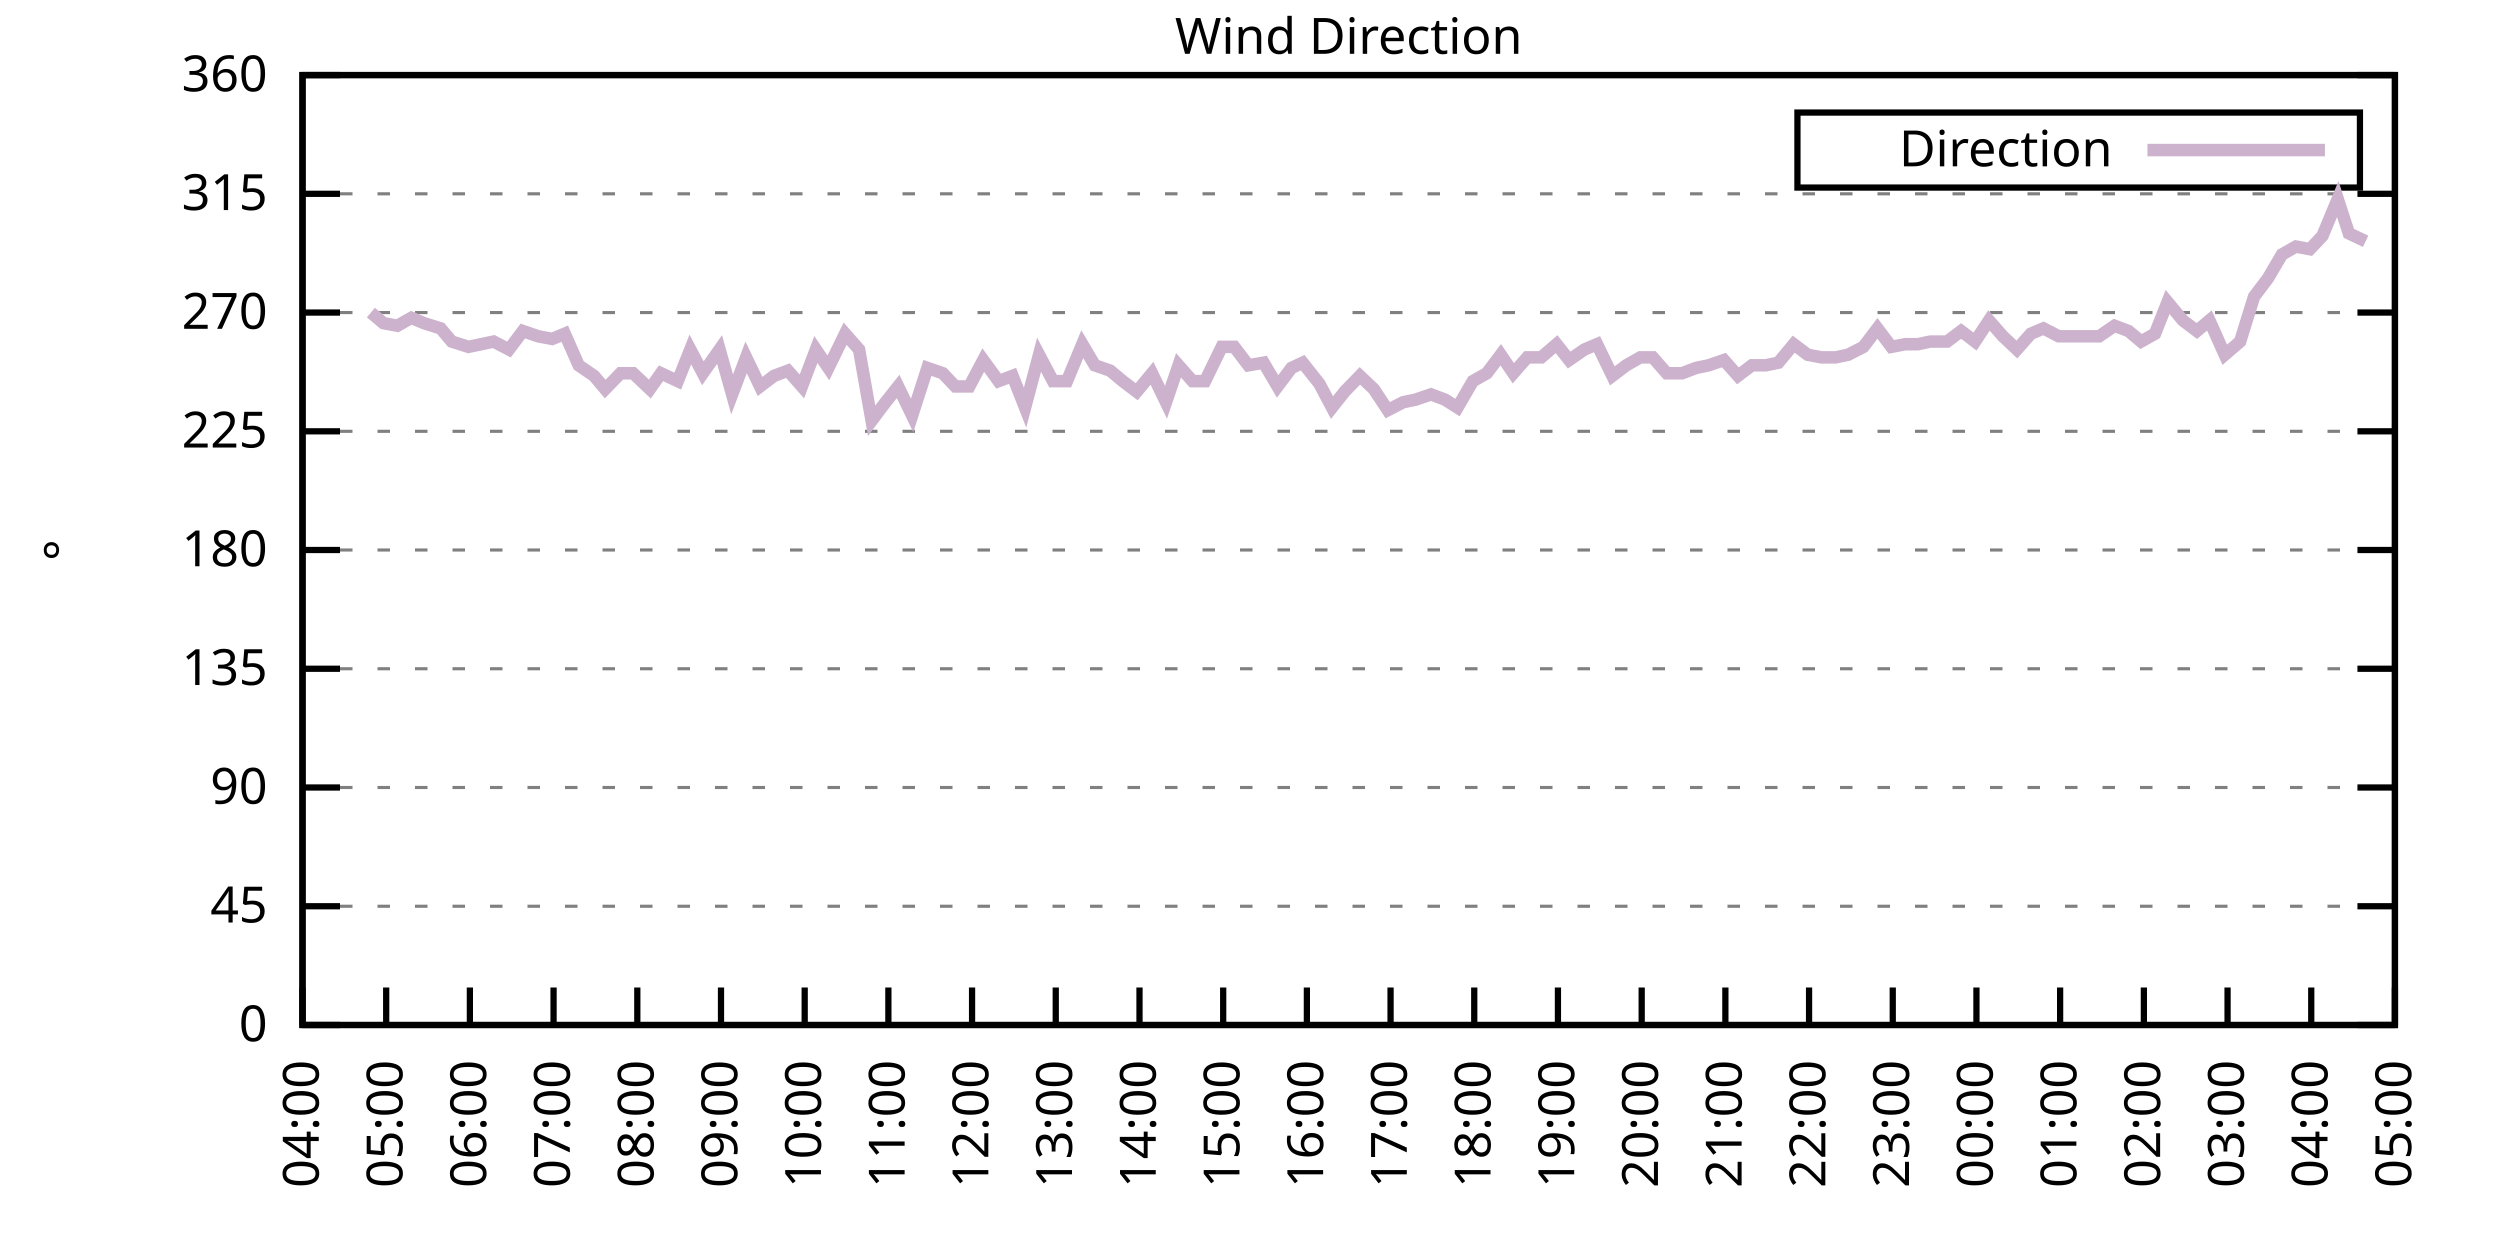
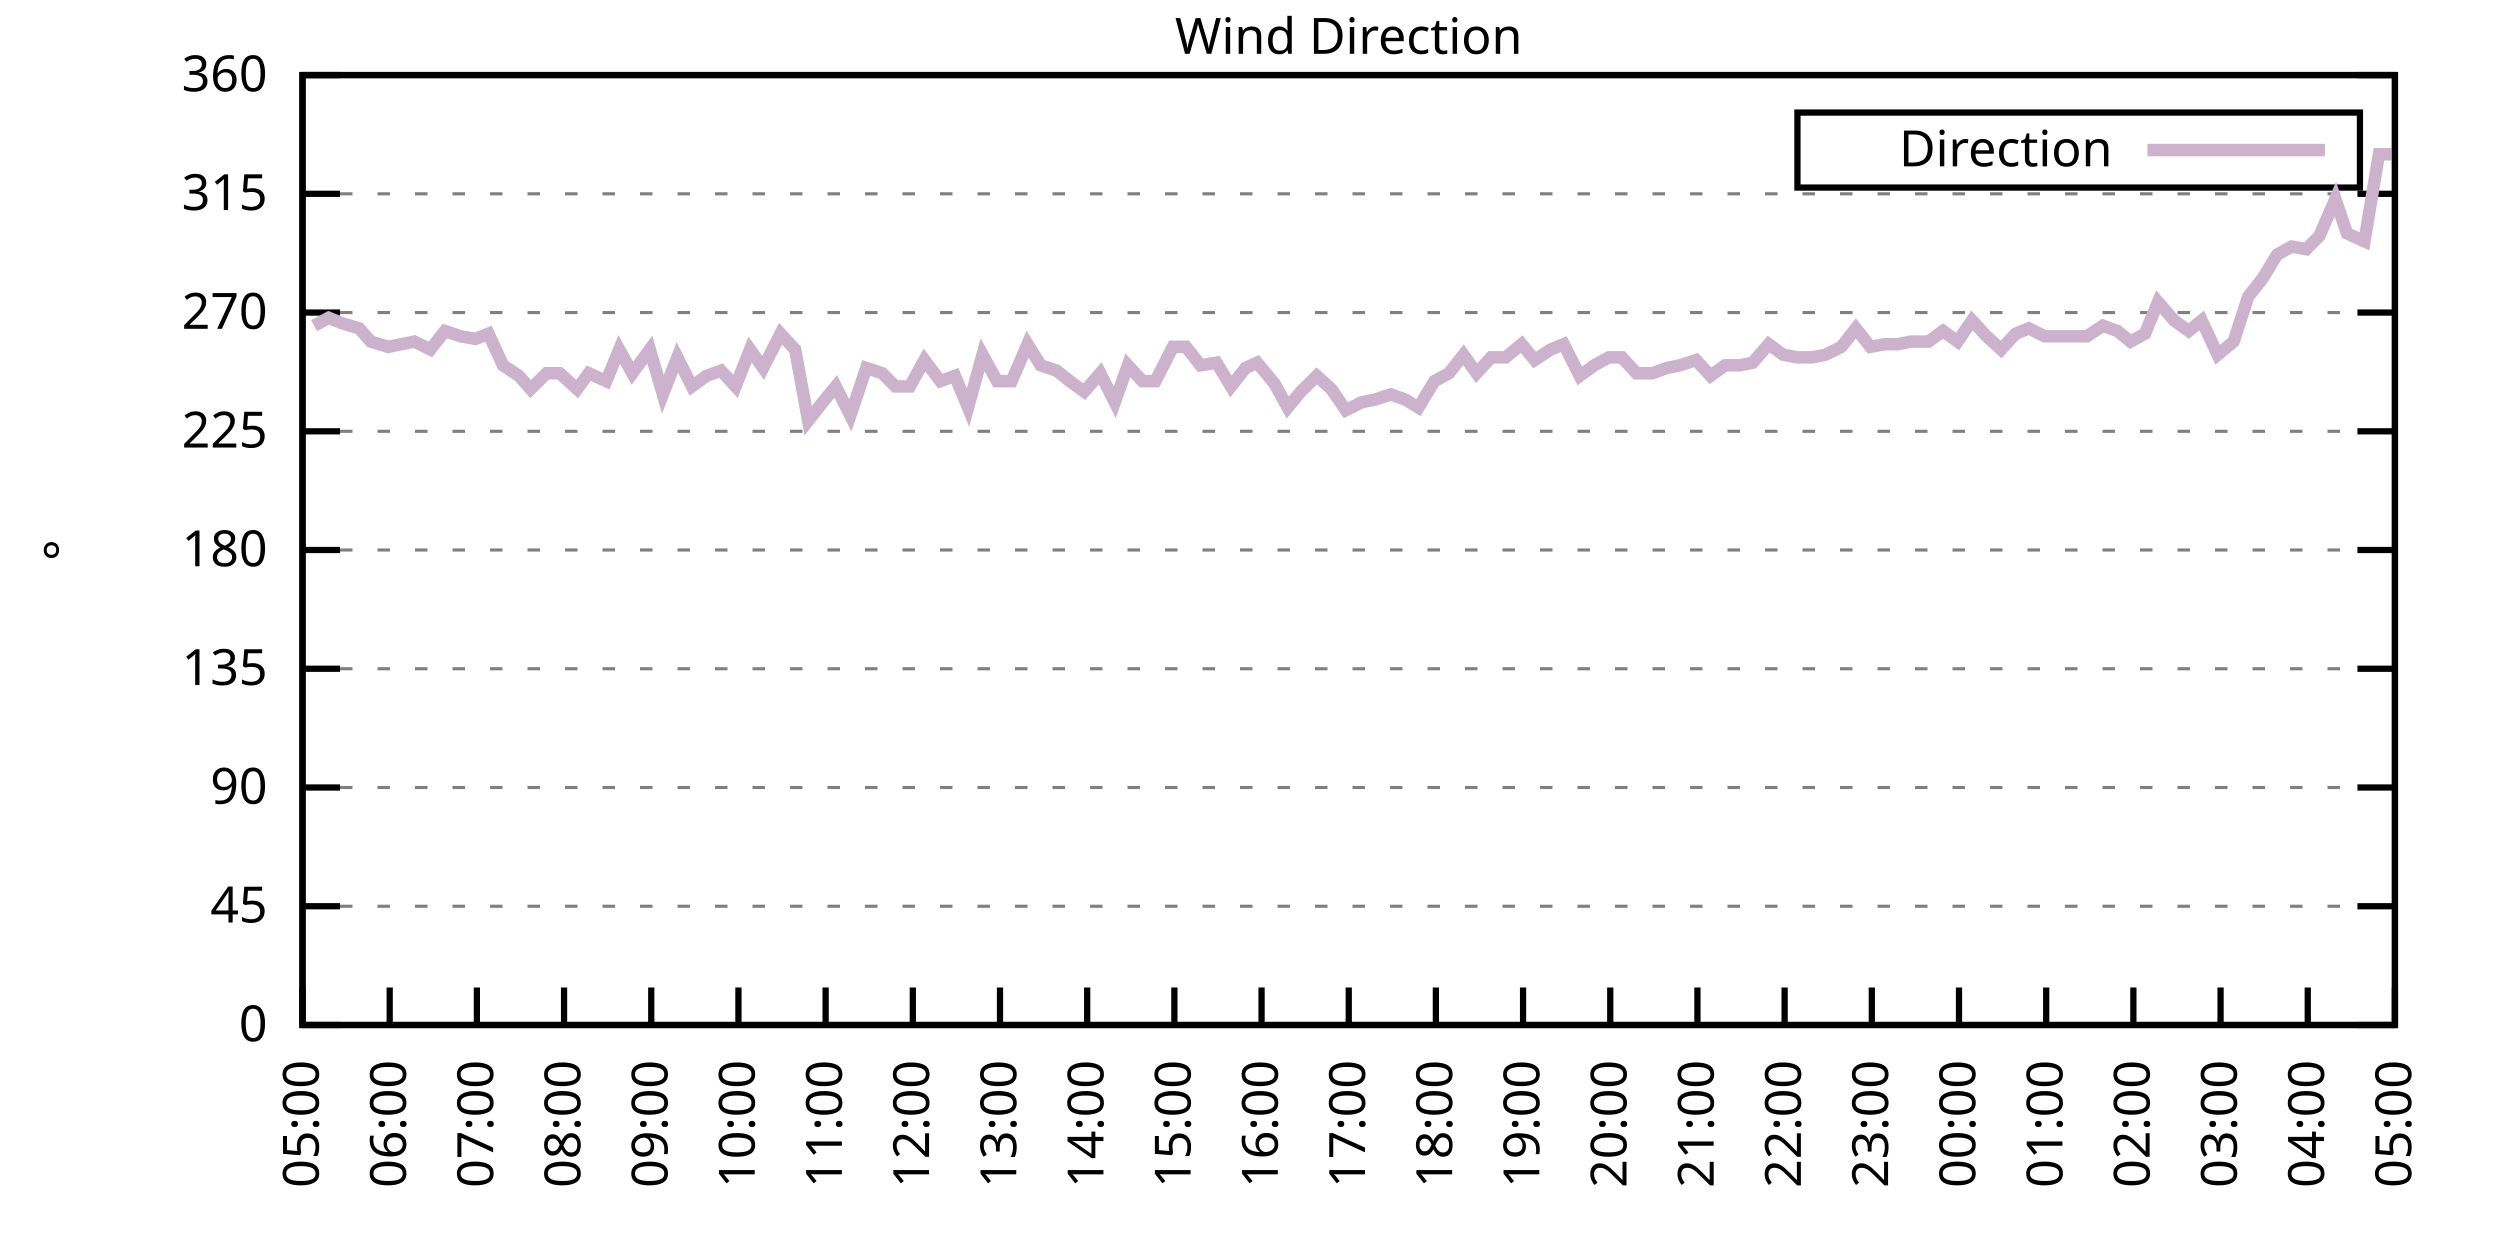
<svg xmlns="http://www.w3.org/2000/svg" xmlns:xlink="http://www.w3.org/1999/xlink" width="400" height="200" viewBox="0 0 400 200">
  <g id="gnuplot_canvas">
    <rect x="0" y="0" width="400" height="200" fill="none" />
    <defs>
      <circle id="gpDot" r="0.5" stroke-width="0.5" stroke="currentColor" />
      <path id="gpPt0" stroke-width="0.333" stroke="currentColor" d="M-1,0 h2 M0,-1 v2" />
      <path id="gpPt1" stroke-width="0.333" stroke="currentColor" d="M-1,-1 L1,1 M1,-1 L-1,1" />
      <path id="gpPt2" stroke-width="0.333" stroke="currentColor" d="M-1,0 L1,0 M0,-1 L0,1 M-1,-1 L1,1 M-1,1 L1,-1" />
      <rect id="gpPt3" stroke-width="0.333" stroke="currentColor" x="-1" y="-1" width="2" height="2" />
      <rect id="gpPt4" stroke-width="0.333" stroke="currentColor" fill="currentColor" x="-1" y="-1" width="2" height="2" />
      <circle id="gpPt5" stroke-width="0.333" stroke="currentColor" cx="0" cy="0" r="1" />
      <use xlink:href="#gpPt5" id="gpPt6" fill="currentColor" stroke="none" />
      <path id="gpPt7" stroke-width="0.333" stroke="currentColor" d="M0,-1.33 L-1.33,0.67 L1.33,0.67 z" />
      <use xlink:href="#gpPt7" id="gpPt8" fill="currentColor" stroke="none" />
      <use xlink:href="#gpPt7" id="gpPt9" stroke="currentColor" transform="rotate(180)" />
      <use xlink:href="#gpPt9" id="gpPt10" fill="currentColor" stroke="none" />
      <use xlink:href="#gpPt3" id="gpPt11" stroke="currentColor" transform="rotate(45)" />
      <use xlink:href="#gpPt11" id="gpPt12" fill="currentColor" stroke="none" />
      <path id="gpPt13" stroke-width="0.333" stroke="currentColor" d="M0,1.330 L1.265,0.411 L0.782,-1.067 L-0.782,-1.076 L-1.265,0.411 z" />
      <use xlink:href="#gpPt13" id="gpPt14" fill="currentColor" stroke="none" />
      <filter id="textbox" filterUnits="objectBoundingBox" x="0" y="0" height="1" width="1">
        <feFlood flood-color="white" flood-opacity="1" result="bgnd" />
        <feComposite in="SourceGraphic" in2="bgnd" operator="atop" />
      </filter>
      <filter id="greybox" filterUnits="objectBoundingBox" x="0" y="0" height="1" width="1">
        <feFlood flood-color="lightgrey" flood-opacity="1" result="grey" />
        <feComposite in="SourceGraphic" in2="grey" operator="atop" />
      </filter>
    </defs>
    <g fill="none" color="white" stroke="currentColor" stroke-width="1.00" stroke-linecap="butt" stroke-linejoin="miter">
</g>
    <g fill="none" color="black" stroke="currentColor" stroke-width="1.00" stroke-linecap="butt" stroke-linejoin="miter">
      <g stroke="none" shape-rendering="crispEdges">
        <polygon fill="rgb(255, 255, 255)" points="48.40,164.00 383.18,164.00 383.18,12.02 48.40,12.02 " />
      </g>
    </g>
    <g fill="none" color="black" stroke="currentColor" stroke-width="1.00" stroke-linecap="butt" stroke-linejoin="miter">
</g>
    <g fill="none" color="black" stroke="black" stroke-width="0.50" stroke-linecap="butt" stroke-linejoin="miter">
</g>
    <g fill="none" color="gray" stroke="currentColor" stroke-width="0.50" stroke-linecap="butt" stroke-linejoin="miter">
      <path stroke="gray" stroke-dasharray="2,4" class="gridline" d="M48.40,164.00 L383.19,164.00  " />
    </g>
    <g fill="none" color="gray" stroke="gray" stroke-width="1.00" stroke-linecap="butt" stroke-linejoin="miter">
</g>
    <g fill="none" color="black" stroke="currentColor" stroke-width="1.00" stroke-linecap="butt" stroke-linejoin="miter">
      <path stroke="black" d="M48.40,164.00 L54.40,164.00 M383.19,164.00 L377.19,164.00  " />
      <g transform="translate(42.80,166.60)" stroke="none" fill="black" font-family="Sans" font-size="8.00" text-anchor="end">
        <text>
          <tspan font-family="Sans"> 0</tspan>
        </text>
      </g>
    </g>
    <g fill="none" color="black" stroke="currentColor" stroke-width="1.00" stroke-linecap="butt" stroke-linejoin="miter">
</g>
    <g fill="none" color="black" stroke="black" stroke-width="0.50" stroke-linecap="butt" stroke-linejoin="miter">
</g>
    <g fill="none" color="gray" stroke="currentColor" stroke-width="0.50" stroke-linecap="butt" stroke-linejoin="miter">
      <path stroke="gray" stroke-dasharray="2,4" class="gridline" d="M48.40,145.00 L383.19,145.00  " />
    </g>
    <g fill="none" color="gray" stroke="gray" stroke-width="1.00" stroke-linecap="butt" stroke-linejoin="miter">
</g>
    <g fill="none" color="black" stroke="currentColor" stroke-width="1.00" stroke-linecap="butt" stroke-linejoin="miter">
      <path stroke="black" d="M48.40,145.00 L54.40,145.00 M383.19,145.00 L377.19,145.00  " />
      <g transform="translate(42.80,147.60)" stroke="none" fill="black" font-family="Sans" font-size="8.00" text-anchor="end">
        <text>
          <tspan font-family="Sans"> 45</tspan>
        </text>
      </g>
    </g>
    <g fill="none" color="black" stroke="currentColor" stroke-width="1.00" stroke-linecap="butt" stroke-linejoin="miter">
</g>
    <g fill="none" color="black" stroke="black" stroke-width="0.50" stroke-linecap="butt" stroke-linejoin="miter">
</g>
    <g fill="none" color="gray" stroke="currentColor" stroke-width="0.50" stroke-linecap="butt" stroke-linejoin="miter">
      <path stroke="gray" stroke-dasharray="2,4" class="gridline" d="M48.40,126.00 L383.19,126.00  " />
    </g>
    <g fill="none" color="gray" stroke="gray" stroke-width="1.00" stroke-linecap="butt" stroke-linejoin="miter">
</g>
    <g fill="none" color="black" stroke="currentColor" stroke-width="1.00" stroke-linecap="butt" stroke-linejoin="miter">
      <path stroke="black" d="M48.40,126.00 L54.40,126.00 M383.19,126.00 L377.19,126.00  " />
      <g transform="translate(42.80,128.60)" stroke="none" fill="black" font-family="Sans" font-size="8.00" text-anchor="end">
        <text>
          <tspan font-family="Sans"> 90</tspan>
        </text>
      </g>
    </g>
    <g fill="none" color="black" stroke="currentColor" stroke-width="1.00" stroke-linecap="butt" stroke-linejoin="miter">
</g>
    <g fill="none" color="black" stroke="black" stroke-width="0.50" stroke-linecap="butt" stroke-linejoin="miter">
</g>
    <g fill="none" color="gray" stroke="currentColor" stroke-width="0.50" stroke-linecap="butt" stroke-linejoin="miter">
      <path stroke="gray" stroke-dasharray="2,4" class="gridline" d="M48.40,107.00 L383.19,107.00  " />
    </g>
    <g fill="none" color="gray" stroke="gray" stroke-width="1.00" stroke-linecap="butt" stroke-linejoin="miter">
</g>
    <g fill="none" color="black" stroke="currentColor" stroke-width="1.00" stroke-linecap="butt" stroke-linejoin="miter">
      <path stroke="black" d="M48.40,107.00 L54.40,107.00 M383.19,107.00 L377.19,107.00  " />
      <g transform="translate(42.80,109.60)" stroke="none" fill="black" font-family="Sans" font-size="8.00" text-anchor="end">
        <text>
          <tspan font-family="Sans"> 135</tspan>
        </text>
      </g>
    </g>
    <g fill="none" color="black" stroke="currentColor" stroke-width="1.00" stroke-linecap="butt" stroke-linejoin="miter">
</g>
    <g fill="none" color="black" stroke="black" stroke-width="0.50" stroke-linecap="butt" stroke-linejoin="miter">
</g>
    <g fill="none" color="gray" stroke="currentColor" stroke-width="0.50" stroke-linecap="butt" stroke-linejoin="miter">
      <path stroke="gray" stroke-dasharray="2,4" class="gridline" d="M48.40,88.00 L383.19,88.00  " />
    </g>
    <g fill="none" color="gray" stroke="gray" stroke-width="1.00" stroke-linecap="butt" stroke-linejoin="miter">
</g>
    <g fill="none" color="black" stroke="currentColor" stroke-width="1.00" stroke-linecap="butt" stroke-linejoin="miter">
      <path stroke="black" d="M48.40,88.00 L54.40,88.00 M383.19,88.00 L377.19,88.00  " />
      <g transform="translate(42.80,90.60)" stroke="none" fill="black" font-family="Sans" font-size="8.00" text-anchor="end">
        <text>
          <tspan font-family="Sans"> 180</tspan>
        </text>
      </g>
    </g>
    <g fill="none" color="black" stroke="currentColor" stroke-width="1.00" stroke-linecap="butt" stroke-linejoin="miter">
</g>
    <g fill="none" color="black" stroke="black" stroke-width="0.50" stroke-linecap="butt" stroke-linejoin="miter">
</g>
    <g fill="none" color="gray" stroke="currentColor" stroke-width="0.50" stroke-linecap="butt" stroke-linejoin="miter">
      <path stroke="gray" stroke-dasharray="2,4" class="gridline" d="M48.40,69.01 L383.19,69.01  " />
    </g>
    <g fill="none" color="gray" stroke="gray" stroke-width="1.00" stroke-linecap="butt" stroke-linejoin="miter">
</g>
    <g fill="none" color="black" stroke="currentColor" stroke-width="1.00" stroke-linecap="butt" stroke-linejoin="miter">
      <path stroke="black" d="M48.40,69.01 L54.40,69.01 M383.19,69.01 L377.19,69.01  " />
      <g transform="translate(42.80,71.61)" stroke="none" fill="black" font-family="Sans" font-size="8.00" text-anchor="end">
        <text>
          <tspan font-family="Sans"> 225</tspan>
        </text>
      </g>
    </g>
    <g fill="none" color="black" stroke="currentColor" stroke-width="1.00" stroke-linecap="butt" stroke-linejoin="miter">
</g>
    <g fill="none" color="black" stroke="black" stroke-width="0.50" stroke-linecap="butt" stroke-linejoin="miter">
</g>
    <g fill="none" color="gray" stroke="currentColor" stroke-width="0.50" stroke-linecap="butt" stroke-linejoin="miter">
      <path stroke="gray" stroke-dasharray="2,4" class="gridline" d="M48.40,50.01 L383.19,50.01  " />
    </g>
    <g fill="none" color="gray" stroke="gray" stroke-width="1.00" stroke-linecap="butt" stroke-linejoin="miter">
</g>
    <g fill="none" color="black" stroke="currentColor" stroke-width="1.00" stroke-linecap="butt" stroke-linejoin="miter">
      <path stroke="black" d="M48.40,50.01 L54.40,50.01 M383.19,50.01 L377.19,50.01  " />
      <g transform="translate(42.80,52.61)" stroke="none" fill="black" font-family="Sans" font-size="8.00" text-anchor="end">
        <text>
          <tspan font-family="Sans"> 270</tspan>
        </text>
      </g>
    </g>
    <g fill="none" color="black" stroke="currentColor" stroke-width="1.00" stroke-linecap="butt" stroke-linejoin="miter">
</g>
    <g fill="none" color="black" stroke="black" stroke-width="0.50" stroke-linecap="butt" stroke-linejoin="miter">
</g>
    <g fill="none" color="gray" stroke="currentColor" stroke-width="0.50" stroke-linecap="butt" stroke-linejoin="miter">
      <path stroke="gray" stroke-dasharray="2,4" class="gridline" d="M48.40,31.01 L383.19,31.01  " />
    </g>
    <g fill="none" color="gray" stroke="gray" stroke-width="1.00" stroke-linecap="butt" stroke-linejoin="miter">
</g>
    <g fill="none" color="black" stroke="currentColor" stroke-width="1.00" stroke-linecap="butt" stroke-linejoin="miter">
      <path stroke="black" d="M48.40,31.01 L54.40,31.01 M383.19,31.01 L377.19,31.01  " />
      <g transform="translate(42.80,33.61)" stroke="none" fill="black" font-family="Sans" font-size="8.00" text-anchor="end">
        <text>
          <tspan font-family="Sans"> 315</tspan>
        </text>
      </g>
    </g>
    <g fill="none" color="black" stroke="currentColor" stroke-width="1.00" stroke-linecap="butt" stroke-linejoin="miter">
</g>
    <g fill="none" color="black" stroke="black" stroke-width="0.50" stroke-linecap="butt" stroke-linejoin="miter">
</g>
    <g fill="none" color="gray" stroke="currentColor" stroke-width="0.50" stroke-linecap="butt" stroke-linejoin="miter">
      <path stroke="gray" stroke-dasharray="2,4" class="gridline" d="M48.40,12.01 L383.19,12.01  " />
    </g>
    <g fill="none" color="gray" stroke="gray" stroke-width="1.00" stroke-linecap="butt" stroke-linejoin="miter">
</g>
    <g fill="none" color="black" stroke="currentColor" stroke-width="1.00" stroke-linecap="butt" stroke-linejoin="miter">
      <path stroke="black" d="M48.40,12.01 L54.40,12.01 M383.19,12.01 L377.19,12.01  " />
      <g transform="translate(42.80,14.61)" stroke="none" fill="black" font-family="Sans" font-size="8.00" text-anchor="end">
        <text>
          <tspan font-family="Sans"> 360</tspan>
        </text>
      </g>
    </g>
    <g fill="none" color="black" stroke="currentColor" stroke-width="1.00" stroke-linecap="butt" stroke-linejoin="miter">
      <path stroke="black" d="M48.40,164.00 L48.40,158.00  " />
      <g transform="translate(51.00,169.60) rotate(270.00)" stroke="none" fill="black" font-family="Sans" font-size="8.00" text-anchor="end">
        <text>
-           <tspan font-family="Sans">04:00</tspan>
-         </text>
-       </g>
-     </g>
-     <g fill="none" color="black" stroke="currentColor" stroke-width="1.00" stroke-linecap="butt" stroke-linejoin="miter">
-       <path stroke="black" d="M61.79,164.00 L61.79,158.00  " />
-       <g transform="translate(64.39,169.60) rotate(270.00)" stroke="none" fill="black" font-family="Sans" font-size="8.00" text-anchor="end">
-         <text>
          <tspan font-family="Sans">05:00</tspan>
        </text>
      </g>
    </g>
    <g fill="none" color="black" stroke="currentColor" stroke-width="1.00" stroke-linecap="butt" stroke-linejoin="miter">
-       <path stroke="black" d="M75.18,164.00 L75.18,158.00  " />
-       <g transform="translate(77.78,169.60) rotate(270.00)" stroke="none" fill="black" font-family="Sans" font-size="8.00" text-anchor="end">
+       <path stroke="black" d="M62.35,164.00 L62.35,158.00  " />
+       <g transform="translate(64.95,169.60) rotate(270.00)" stroke="none" fill="black" font-family="Sans" font-size="8.00" text-anchor="end">
        <text>
          <tspan font-family="Sans">06:00</tspan>
        </text>
      </g>
    </g>
    <g fill="none" color="black" stroke="currentColor" stroke-width="1.00" stroke-linecap="butt" stroke-linejoin="miter">
-       <path stroke="black" d="M88.57,164.00 L88.57,158.00  " />
-       <g transform="translate(91.17,169.60) rotate(270.00)" stroke="none" fill="black" font-family="Sans" font-size="8.00" text-anchor="end">
+       <path stroke="black" d="M76.30,164.00 L76.30,158.00  " />
+       <g transform="translate(78.90,169.60) rotate(270.00)" stroke="none" fill="black" font-family="Sans" font-size="8.00" text-anchor="end">
        <text>
          <tspan font-family="Sans">07:00</tspan>
        </text>
      </g>
    </g>
    <g fill="none" color="black" stroke="currentColor" stroke-width="1.00" stroke-linecap="butt" stroke-linejoin="miter">
-       <path stroke="black" d="M101.97,164.00 L101.97,158.00  " />
-       <g transform="translate(104.57,169.60) rotate(270.00)" stroke="none" fill="black" font-family="Sans" font-size="8.00" text-anchor="end">
+       <path stroke="black" d="M90.25,164.00 L90.25,158.00  " />
+       <g transform="translate(92.85,169.60) rotate(270.00)" stroke="none" fill="black" font-family="Sans" font-size="8.00" text-anchor="end">
        <text>
          <tspan font-family="Sans">08:00</tspan>
        </text>
      </g>
    </g>
    <g fill="none" color="black" stroke="currentColor" stroke-width="1.00" stroke-linecap="butt" stroke-linejoin="miter">
-       <path stroke="black" d="M115.36,164.00 L115.36,158.00  " />
-       <g transform="translate(117.96,169.60) rotate(270.00)" stroke="none" fill="black" font-family="Sans" font-size="8.00" text-anchor="end">
+       <path stroke="black" d="M104.20,164.00 L104.20,158.00  " />
+       <g transform="translate(106.80,169.60) rotate(270.00)" stroke="none" fill="black" font-family="Sans" font-size="8.00" text-anchor="end">
        <text>
          <tspan font-family="Sans">09:00</tspan>
        </text>
      </g>
    </g>
    <g fill="none" color="black" stroke="currentColor" stroke-width="1.00" stroke-linecap="butt" stroke-linejoin="miter">
-       <path stroke="black" d="M128.75,164.00 L128.75,158.00  " />
-       <g transform="translate(131.35,169.60) rotate(270.00)" stroke="none" fill="black" font-family="Sans" font-size="8.00" text-anchor="end">
+       <path stroke="black" d="M118.15,164.00 L118.15,158.00  " />
+       <g transform="translate(120.75,169.60) rotate(270.00)" stroke="none" fill="black" font-family="Sans" font-size="8.00" text-anchor="end">
        <text>
          <tspan font-family="Sans">10:00</tspan>
        </text>
      </g>
    </g>
    <g fill="none" color="black" stroke="currentColor" stroke-width="1.00" stroke-linecap="butt" stroke-linejoin="miter">
-       <path stroke="black" d="M142.14,164.00 L142.14,158.00  " />
-       <g transform="translate(144.74,169.60) rotate(270.00)" stroke="none" fill="black" font-family="Sans" font-size="8.00" text-anchor="end">
+       <path stroke="black" d="M132.10,164.00 L132.10,158.00  " />
+       <g transform="translate(134.70,169.60) rotate(270.00)" stroke="none" fill="black" font-family="Sans" font-size="8.00" text-anchor="end">
        <text>
          <tspan font-family="Sans">11:00</tspan>
        </text>
      </g>
    </g>
    <g fill="none" color="black" stroke="currentColor" stroke-width="1.00" stroke-linecap="butt" stroke-linejoin="miter">
-       <path stroke="black" d="M155.53,164.00 L155.53,158.00  " />
-       <g transform="translate(158.13,169.60) rotate(270.00)" stroke="none" fill="black" font-family="Sans" font-size="8.00" text-anchor="end">
+       <path stroke="black" d="M146.05,164.00 L146.05,158.00  " />
+       <g transform="translate(148.65,169.60) rotate(270.00)" stroke="none" fill="black" font-family="Sans" font-size="8.00" text-anchor="end">
        <text>
          <tspan font-family="Sans">12:00</tspan>
        </text>
      </g>
    </g>
    <g fill="none" color="black" stroke="currentColor" stroke-width="1.00" stroke-linecap="butt" stroke-linejoin="miter">
-       <path stroke="black" d="M168.92,164.00 L168.92,158.00  " />
-       <g transform="translate(171.52,169.60) rotate(270.00)" stroke="none" fill="black" font-family="Sans" font-size="8.00" text-anchor="end">
+       <path stroke="black" d="M160.00,164.00 L160.00,158.00  " />
+       <g transform="translate(162.60,169.60) rotate(270.00)" stroke="none" fill="black" font-family="Sans" font-size="8.00" text-anchor="end">
        <text>
          <tspan font-family="Sans">13:00</tspan>
        </text>
      </g>
    </g>
    <g fill="none" color="black" stroke="currentColor" stroke-width="1.00" stroke-linecap="butt" stroke-linejoin="miter">
-       <path stroke="black" d="M182.32,164.00 L182.32,158.00  " />
-       <g transform="translate(184.92,169.60) rotate(270.00)" stroke="none" fill="black" font-family="Sans" font-size="8.00" text-anchor="end">
+       <path stroke="black" d="M173.95,164.00 L173.95,158.00  " />
+       <g transform="translate(176.55,169.60) rotate(270.00)" stroke="none" fill="black" font-family="Sans" font-size="8.00" text-anchor="end">
        <text>
          <tspan font-family="Sans">14:00</tspan>
        </text>
      </g>
    </g>
    <g fill="none" color="black" stroke="currentColor" stroke-width="1.00" stroke-linecap="butt" stroke-linejoin="miter">
-       <path stroke="black" d="M195.71,164.00 L195.71,158.00  " />
-       <g transform="translate(198.31,169.60) rotate(270.00)" stroke="none" fill="black" font-family="Sans" font-size="8.00" text-anchor="end">
+       <path stroke="black" d="M187.90,164.00 L187.90,158.00  " />
+       <g transform="translate(190.50,169.60) rotate(270.00)" stroke="none" fill="black" font-family="Sans" font-size="8.00" text-anchor="end">
        <text>
          <tspan font-family="Sans">15:00</tspan>
        </text>
      </g>
    </g>
    <g fill="none" color="black" stroke="currentColor" stroke-width="1.00" stroke-linecap="butt" stroke-linejoin="miter">
-       <path stroke="black" d="M209.10,164.00 L209.10,158.00  " />
-       <g transform="translate(211.70,169.60) rotate(270.00)" stroke="none" fill="black" font-family="Sans" font-size="8.00" text-anchor="end">
+       <path stroke="black" d="M201.85,164.00 L201.85,158.00  " />
+       <g transform="translate(204.45,169.60) rotate(270.00)" stroke="none" fill="black" font-family="Sans" font-size="8.00" text-anchor="end">
        <text>
          <tspan font-family="Sans">16:00</tspan>
        </text>
      </g>
    </g>
    <g fill="none" color="black" stroke="currentColor" stroke-width="1.00" stroke-linecap="butt" stroke-linejoin="miter">
-       <path stroke="black" d="M222.49,164.00 L222.49,158.00  " />
-       <g transform="translate(225.09,169.60) rotate(270.00)" stroke="none" fill="black" font-family="Sans" font-size="8.00" text-anchor="end">
+       <path stroke="black" d="M215.80,164.00 L215.80,158.00  " />
+       <g transform="translate(218.40,169.60) rotate(270.00)" stroke="none" fill="black" font-family="Sans" font-size="8.00" text-anchor="end">
        <text>
          <tspan font-family="Sans">17:00</tspan>
        </text>
      </g>
    </g>
    <g fill="none" color="black" stroke="currentColor" stroke-width="1.00" stroke-linecap="butt" stroke-linejoin="miter">
-       <path stroke="black" d="M235.88,164.00 L235.88,158.00  " />
-       <g transform="translate(238.48,169.60) rotate(270.00)" stroke="none" fill="black" font-family="Sans" font-size="8.00" text-anchor="end">
+       <path stroke="black" d="M229.74,164.00 L229.74,158.00  " />
+       <g transform="translate(232.34,169.60) rotate(270.00)" stroke="none" fill="black" font-family="Sans" font-size="8.00" text-anchor="end">
        <text>
          <tspan font-family="Sans">18:00</tspan>
        </text>
      </g>
    </g>
    <g fill="none" color="black" stroke="currentColor" stroke-width="1.00" stroke-linecap="butt" stroke-linejoin="miter">
-       <path stroke="black" d="M249.27,164.00 L249.27,158.00  " />
-       <g transform="translate(251.87,169.60) rotate(270.00)" stroke="none" fill="black" font-family="Sans" font-size="8.00" text-anchor="end">
+       <path stroke="black" d="M243.69,164.00 L243.69,158.00  " />
+       <g transform="translate(246.29,169.60) rotate(270.00)" stroke="none" fill="black" font-family="Sans" font-size="8.00" text-anchor="end">
        <text>
          <tspan font-family="Sans">19:00</tspan>
        </text>
      </g>
    </g>
    <g fill="none" color="black" stroke="currentColor" stroke-width="1.00" stroke-linecap="butt" stroke-linejoin="miter">
-       <path stroke="black" d="M262.67,164.00 L262.67,158.00  " />
-       <g transform="translate(265.27,169.60) rotate(270.00)" stroke="none" fill="black" font-family="Sans" font-size="8.00" text-anchor="end">
+       <path stroke="black" d="M257.64,164.00 L257.64,158.00  " />
+       <g transform="translate(260.24,169.60) rotate(270.00)" stroke="none" fill="black" font-family="Sans" font-size="8.00" text-anchor="end">
        <text>
          <tspan font-family="Sans">20:00</tspan>
        </text>
      </g>
    </g>
    <g fill="none" color="black" stroke="currentColor" stroke-width="1.00" stroke-linecap="butt" stroke-linejoin="miter">
-       <path stroke="black" d="M276.06,164.00 L276.06,158.00  " />
-       <g transform="translate(278.66,169.60) rotate(270.00)" stroke="none" fill="black" font-family="Sans" font-size="8.00" text-anchor="end">
+       <path stroke="black" d="M271.59,164.00 L271.59,158.00  " />
+       <g transform="translate(274.19,169.60) rotate(270.00)" stroke="none" fill="black" font-family="Sans" font-size="8.00" text-anchor="end">
        <text>
          <tspan font-family="Sans">21:00</tspan>
        </text>
      </g>
    </g>
    <g fill="none" color="black" stroke="currentColor" stroke-width="1.00" stroke-linecap="butt" stroke-linejoin="miter">
-       <path stroke="black" d="M289.45,164.00 L289.45,158.00  " />
-       <g transform="translate(292.05,169.60) rotate(270.00)" stroke="none" fill="black" font-family="Sans" font-size="8.00" text-anchor="end">
+       <path stroke="black" d="M285.54,164.00 L285.54,158.00  " />
+       <g transform="translate(288.14,169.60) rotate(270.00)" stroke="none" fill="black" font-family="Sans" font-size="8.00" text-anchor="end">
        <text>
          <tspan font-family="Sans">22:00</tspan>
        </text>
      </g>
    </g>
    <g fill="none" color="black" stroke="currentColor" stroke-width="1.00" stroke-linecap="butt" stroke-linejoin="miter">
-       <path stroke="black" d="M302.84,164.00 L302.84,158.00  " />
-       <g transform="translate(305.44,169.60) rotate(270.00)" stroke="none" fill="black" font-family="Sans" font-size="8.00" text-anchor="end">
+       <path stroke="black" d="M299.49,164.00 L299.49,158.00  " />
+       <g transform="translate(302.09,169.60) rotate(270.00)" stroke="none" fill="black" font-family="Sans" font-size="8.00" text-anchor="end">
        <text>
          <tspan font-family="Sans">23:00</tspan>
        </text>
      </g>
    </g>
    <g fill="none" color="black" stroke="currentColor" stroke-width="1.00" stroke-linecap="butt" stroke-linejoin="miter">
-       <path stroke="black" d="M316.23,164.00 L316.23,158.00  " />
-       <g transform="translate(318.83,169.60) rotate(270.00)" stroke="none" fill="black" font-family="Sans" font-size="8.00" text-anchor="end">
+       <path stroke="black" d="M313.44,164.00 L313.44,158.00  " />
+       <g transform="translate(316.04,169.60) rotate(270.00)" stroke="none" fill="black" font-family="Sans" font-size="8.00" text-anchor="end">
        <text>
          <tspan font-family="Sans">00:00</tspan>
        </text>
      </g>
    </g>
    <g fill="none" color="black" stroke="currentColor" stroke-width="1.00" stroke-linecap="butt" stroke-linejoin="miter">
-       <path stroke="black" d="M329.62,164.00 L329.62,158.00  " />
-       <g transform="translate(332.22,169.60) rotate(270.00)" stroke="none" fill="black" font-family="Sans" font-size="8.00" text-anchor="end">
+       <path stroke="black" d="M327.39,164.00 L327.39,158.00  " />
+       <g transform="translate(329.99,169.60) rotate(270.00)" stroke="none" fill="black" font-family="Sans" font-size="8.00" text-anchor="end">
        <text>
          <tspan font-family="Sans">01:00</tspan>
        </text>
      </g>
    </g>
    <g fill="none" color="black" stroke="currentColor" stroke-width="1.00" stroke-linecap="butt" stroke-linejoin="miter">
-       <path stroke="black" d="M343.02,164.00 L343.02,158.00  " />
-       <g transform="translate(345.62,169.60) rotate(270.00)" stroke="none" fill="black" font-family="Sans" font-size="8.00" text-anchor="end">
+       <path stroke="black" d="M341.34,164.00 L341.34,158.00  " />
+       <g transform="translate(343.94,169.60) rotate(270.00)" stroke="none" fill="black" font-family="Sans" font-size="8.00" text-anchor="end">
        <text>
          <tspan font-family="Sans">02:00</tspan>
        </text>
      </g>
    </g>
    <g fill="none" color="black" stroke="currentColor" stroke-width="1.00" stroke-linecap="butt" stroke-linejoin="miter">
-       <path stroke="black" d="M356.41,164.00 L356.41,158.00  " />
-       <g transform="translate(359.01,169.60) rotate(270.00)" stroke="none" fill="black" font-family="Sans" font-size="8.00" text-anchor="end">
+       <path stroke="black" d="M355.29,164.00 L355.29,158.00  " />
+       <g transform="translate(357.89,169.60) rotate(270.00)" stroke="none" fill="black" font-family="Sans" font-size="8.00" text-anchor="end">
        <text>
          <tspan font-family="Sans">03:00</tspan>
        </text>
      </g>
    </g>
    <g fill="none" color="black" stroke="currentColor" stroke-width="1.00" stroke-linecap="butt" stroke-linejoin="miter">
-       <path stroke="black" d="M369.80,164.00 L369.80,158.00  " />
-       <g transform="translate(372.40,169.60) rotate(270.00)" stroke="none" fill="black" font-family="Sans" font-size="8.00" text-anchor="end">
+       <path stroke="black" d="M369.24,164.00 L369.24,158.00  " />
+       <g transform="translate(371.84,169.60) rotate(270.00)" stroke="none" fill="black" font-family="Sans" font-size="8.00" text-anchor="end">
        <text>
          <tspan font-family="Sans">04:00</tspan>
        </text>
      </g>
    </g>
    <g fill="none" color="black" stroke="currentColor" stroke-width="1.00" stroke-linecap="butt" stroke-linejoin="miter">
      <path stroke="black" d="M383.19,164.00 L383.19,158.00  " />
      <g transform="translate(385.79,169.60) rotate(270.00)" stroke="none" fill="black" font-family="Sans" font-size="8.00" text-anchor="end">
        <text>
          <tspan font-family="Sans">05:00</tspan>
        </text>
      </g>
    </g>
    <g fill="none" color="black" stroke="currentColor" stroke-width="1.00" stroke-linecap="butt" stroke-linejoin="miter">
</g>
    <g fill="none" color="black" stroke="currentColor" stroke-width="1.00" stroke-linecap="butt" stroke-linejoin="miter">
      <path stroke="black" d="M48.40,12.01 L48.40,164.00 L383.19,164.00 L383.19,12.01 L48.40,12.01 Z  " />
    </g>
    <g fill="none" color="black" stroke="currentColor" stroke-width="1.00" stroke-linecap="butt" stroke-linejoin="miter">
</g>
    <g fill="none" color="black" stroke="currentColor" stroke-width="1.00" stroke-linecap="butt" stroke-linejoin="miter">
      <path stroke="black" d="M287.59,30.01 L287.59,18.01 L377.59,18.01 L377.59,30.01 L287.59,30.01 Z  " />
    </g>
    <g id="Wind_direction_plot_1">
      <g fill="none" color="white" stroke="black" stroke-width="2.00" stroke-linecap="butt" stroke-linejoin="miter">
</g>
      <g fill="none" color="black" stroke="currentColor" stroke-width="2.00" stroke-linecap="butt" stroke-linejoin="miter">
        <g transform="translate(337.99,26.61)" stroke="none" fill="black" font-family="Sans" font-size="8.00" text-anchor="end">
          <text>
            <tspan font-family="Sans">Direction</tspan>
          </text>
        </g>
      </g>
      <g fill="none" color="black" stroke="currentColor" stroke-width="2.00" stroke-linecap="butt" stroke-linejoin="miter">
-         <path stroke="rgb(204, 178, 204)" d="M343.59,24.01 L371.99,24.01 M59.34,50.01 L61.35,51.70 L63.58,52.12 L65.81,50.85 L67.82,51.70 L70.50,52.54   L72.28,54.65 L74.96,55.50 L78.98,54.65 L81.43,55.92 L83.66,52.96 L86.12,53.81 L88.35,54.23 L90.36,53.39   L92.59,58.45 L95.05,60.14 L96.83,62.25 L99.29,59.72 L101.30,59.72 L103.98,62.25 L105.76,59.72 L108.44,60.98   L110.45,55.92 L112.46,59.72 L115.13,55.92 L117.14,63.10 L119.38,57.18 L121.61,61.83 L123.84,60.14 L126.07,59.30   L128.30,61.83 L130.54,55.92 L132.54,58.87 L135.22,53.39 L137.45,55.92 L139.46,67.32 L141.69,64.36 L143.70,61.83   L145.94,66.47 L148.39,58.87 L150.85,59.72 L152.85,61.83 L155.09,61.83 L157.32,57.61 L159.77,60.98 L162.01,60.14   L164.01,65.21 L166.25,56.76 L168.48,60.98 L170.71,60.98 L173.17,55.07 L175.17,58.45 L177.63,59.30 L179.64,60.98   L181.87,62.67 L184.32,59.72 L186.56,64.36 L188.57,58.45 L190.80,60.98 L192.81,60.98 L195.48,55.50 L197.49,55.50   L199.73,58.45 L202.18,58.03 L204.41,61.83 L206.64,58.87 L208.43,58.03 L211.11,61.41 L213.12,65.21 L215.13,62.67   L217.58,60.14 L219.81,62.25 L222.04,65.63 L224.50,64.36 L226.51,63.94 L228.96,63.10 L231.20,63.94 L233.20,65.21   L235.66,60.98 L237.89,59.72 L240.12,56.76 L242.13,59.72 L244.36,57.18 L246.60,57.18 L249.05,55.07 L251.06,57.61   L253.51,55.92 L255.52,55.07 L257.98,60.14 L260.21,58.45 L262.44,57.18 L264.45,57.18 L266.68,59.72 L269.14,59.72   L271.37,58.87 L273.38,58.45 L275.83,57.61 L278.07,60.14 L280.30,58.45 L282.53,58.45 L284.54,58.03 L286.99,55.07   L289.23,56.76 L291.46,57.18 L293.69,57.18 L295.70,56.76 L298.15,55.50 L300.39,52.54 L302.62,55.50 L304.85,55.07   L306.86,55.07 L308.87,54.65 L311.54,54.65 L313.78,52.96 L316.01,54.65 L318.24,51.27 L320.47,53.81 L322.70,55.92   L324.94,53.39 L326.95,52.54 L329.40,53.81 L331.63,53.81 L333.64,53.81 L335.87,53.81 L338.33,52.12 L340.56,52.96   L342.57,54.65 L344.80,53.39 L346.81,48.32 L349.26,51.27 L351.50,52.96 L353.51,51.27 L355.96,56.76 L358.42,54.65   L360.65,47.47 L362.88,44.52 L365.11,40.72 L367.34,39.45 L369.58,39.87 L371.58,37.76 L374.04,31.85 L375.82,37.34   L378.50,38.61  " />
+         <path stroke="rgb(204, 178, 204)" d="M343.59,24.01 L371.99,24.01 M50.26,52.12 L52.58,50.85 L54.68,51.70 L57.47,52.54 L59.33,54.65 L62.12,55.50   L66.30,54.65 L68.86,55.92 L71.18,52.96 L73.74,53.81 L76.07,54.23 L78.16,53.39 L80.48,58.45 L83.04,60.14   L84.90,62.25 L87.46,59.72 L89.55,59.72 L92.34,62.25 L94.20,59.72 L96.99,60.98 L99.08,55.92 L101.18,59.72   L103.97,55.92 L106.06,63.10 L108.38,57.18 L110.71,61.83 L113.03,60.14 L115.36,59.30 L117.68,61.83 L120.01,55.92   L122.10,58.87 L124.89,53.39 L127.22,55.92 L129.31,67.32 L131.63,64.36 L133.72,61.83 L136.05,66.47 L138.61,58.87   L141.16,59.72 L143.26,61.83 L145.58,61.83 L147.91,57.61 L150.46,60.98 L152.79,60.14 L154.88,65.21 L157.21,56.76   L159.53,60.98 L161.86,60.98 L164.41,55.07 L166.51,58.45 L169.06,59.30 L171.16,60.98 L173.48,62.67 L176.04,59.72   L178.36,64.36 L180.46,58.45 L182.78,60.98 L184.87,60.98 L187.66,55.50 L189.76,55.50 L192.08,58.45 L194.64,58.03   L196.96,61.83 L199.29,58.87 L201.15,58.03 L203.94,61.41 L206.03,65.21 L208.12,62.67 L210.68,60.14 L213.01,62.25   L215.33,65.63 L217.89,64.36 L219.98,63.94 L222.54,63.10 L224.86,63.94 L226.95,65.21 L229.51,60.98 L231.84,59.72   L234.16,56.76 L236.25,59.72 L238.58,57.18 L240.90,57.18 L243.46,55.07 L245.55,57.61 L248.11,55.92 L250.20,55.07   L252.76,60.14 L255.09,58.45 L257.41,57.18 L259.50,57.18 L261.83,59.72 L264.39,59.72 L266.71,58.87 L268.80,58.45   L271.36,57.61 L273.69,60.14 L276.01,58.45 L278.34,58.45 L280.43,58.03 L282.99,55.07 L285.31,56.76 L287.64,57.18   L289.96,57.18 L292.05,56.76 L294.61,55.50 L296.94,52.54 L299.26,55.50 L301.58,55.07 L303.68,55.07 L305.77,54.65   L308.56,54.65 L310.88,52.96 L313.21,54.65 L315.53,51.27 L317.86,53.81 L320.18,55.92 L322.51,53.39 L324.60,52.54   L327.16,53.81 L329.48,53.81 L331.58,53.81 L333.90,53.81 L336.46,52.12 L338.78,52.96 L340.88,54.65 L343.20,53.39   L345.29,48.32 L347.85,51.27 L350.18,52.96 L352.27,51.27 L354.83,56.76 L357.38,54.65 L359.71,47.47 L362.03,44.52   L364.36,40.72 L366.68,39.45 L369.01,39.87 L371.10,37.76 L373.66,31.85 L375.52,37.34 L378.31,38.61 L380.63,24.68   L382.73,24.68  " />
      </g>
    </g>
    <g fill="none" color="black" stroke="currentColor" stroke-width="2.00" stroke-linecap="butt" stroke-linejoin="miter">
</g>
    <g fill="none" color="black" stroke="black" stroke-width="1.00" stroke-linecap="butt" stroke-linejoin="miter">
</g>
    <g fill="none" color="black" stroke="currentColor" stroke-width="1.00" stroke-linecap="butt" stroke-linejoin="miter">
      <path stroke="black" d="M48.40,12.01 L48.40,164.00 L383.19,164.00 L383.19,12.01 L48.40,12.01 Z  " />
      <g transform="translate(12.80,88.01) rotate(270.00)" stroke="none" fill="black" font-family="Sans" font-size="8.00" text-anchor="middle">
        <text>
          <tspan font-family="Sans">°</tspan>
        </text>
      </g>
    </g>
    <g fill="none" color="black" stroke="currentColor" stroke-width="1.00" stroke-linecap="butt" stroke-linejoin="miter">
</g>
    <g fill="none" color="black" stroke="currentColor" stroke-width="1.00" stroke-linecap="butt" stroke-linejoin="miter">
      <g transform="translate(215.79,8.61)" stroke="none" fill="black" font-family="Sans" font-size="8.00" text-anchor="middle">
        <text>
          <tspan font-family="Sans">Wind Direction</tspan>
        </text>
      </g>
    </g>
    <g fill="none" color="black" stroke="currentColor" stroke-width="1.00" stroke-linecap="butt" stroke-linejoin="miter">
</g>
  </g>
</svg>
